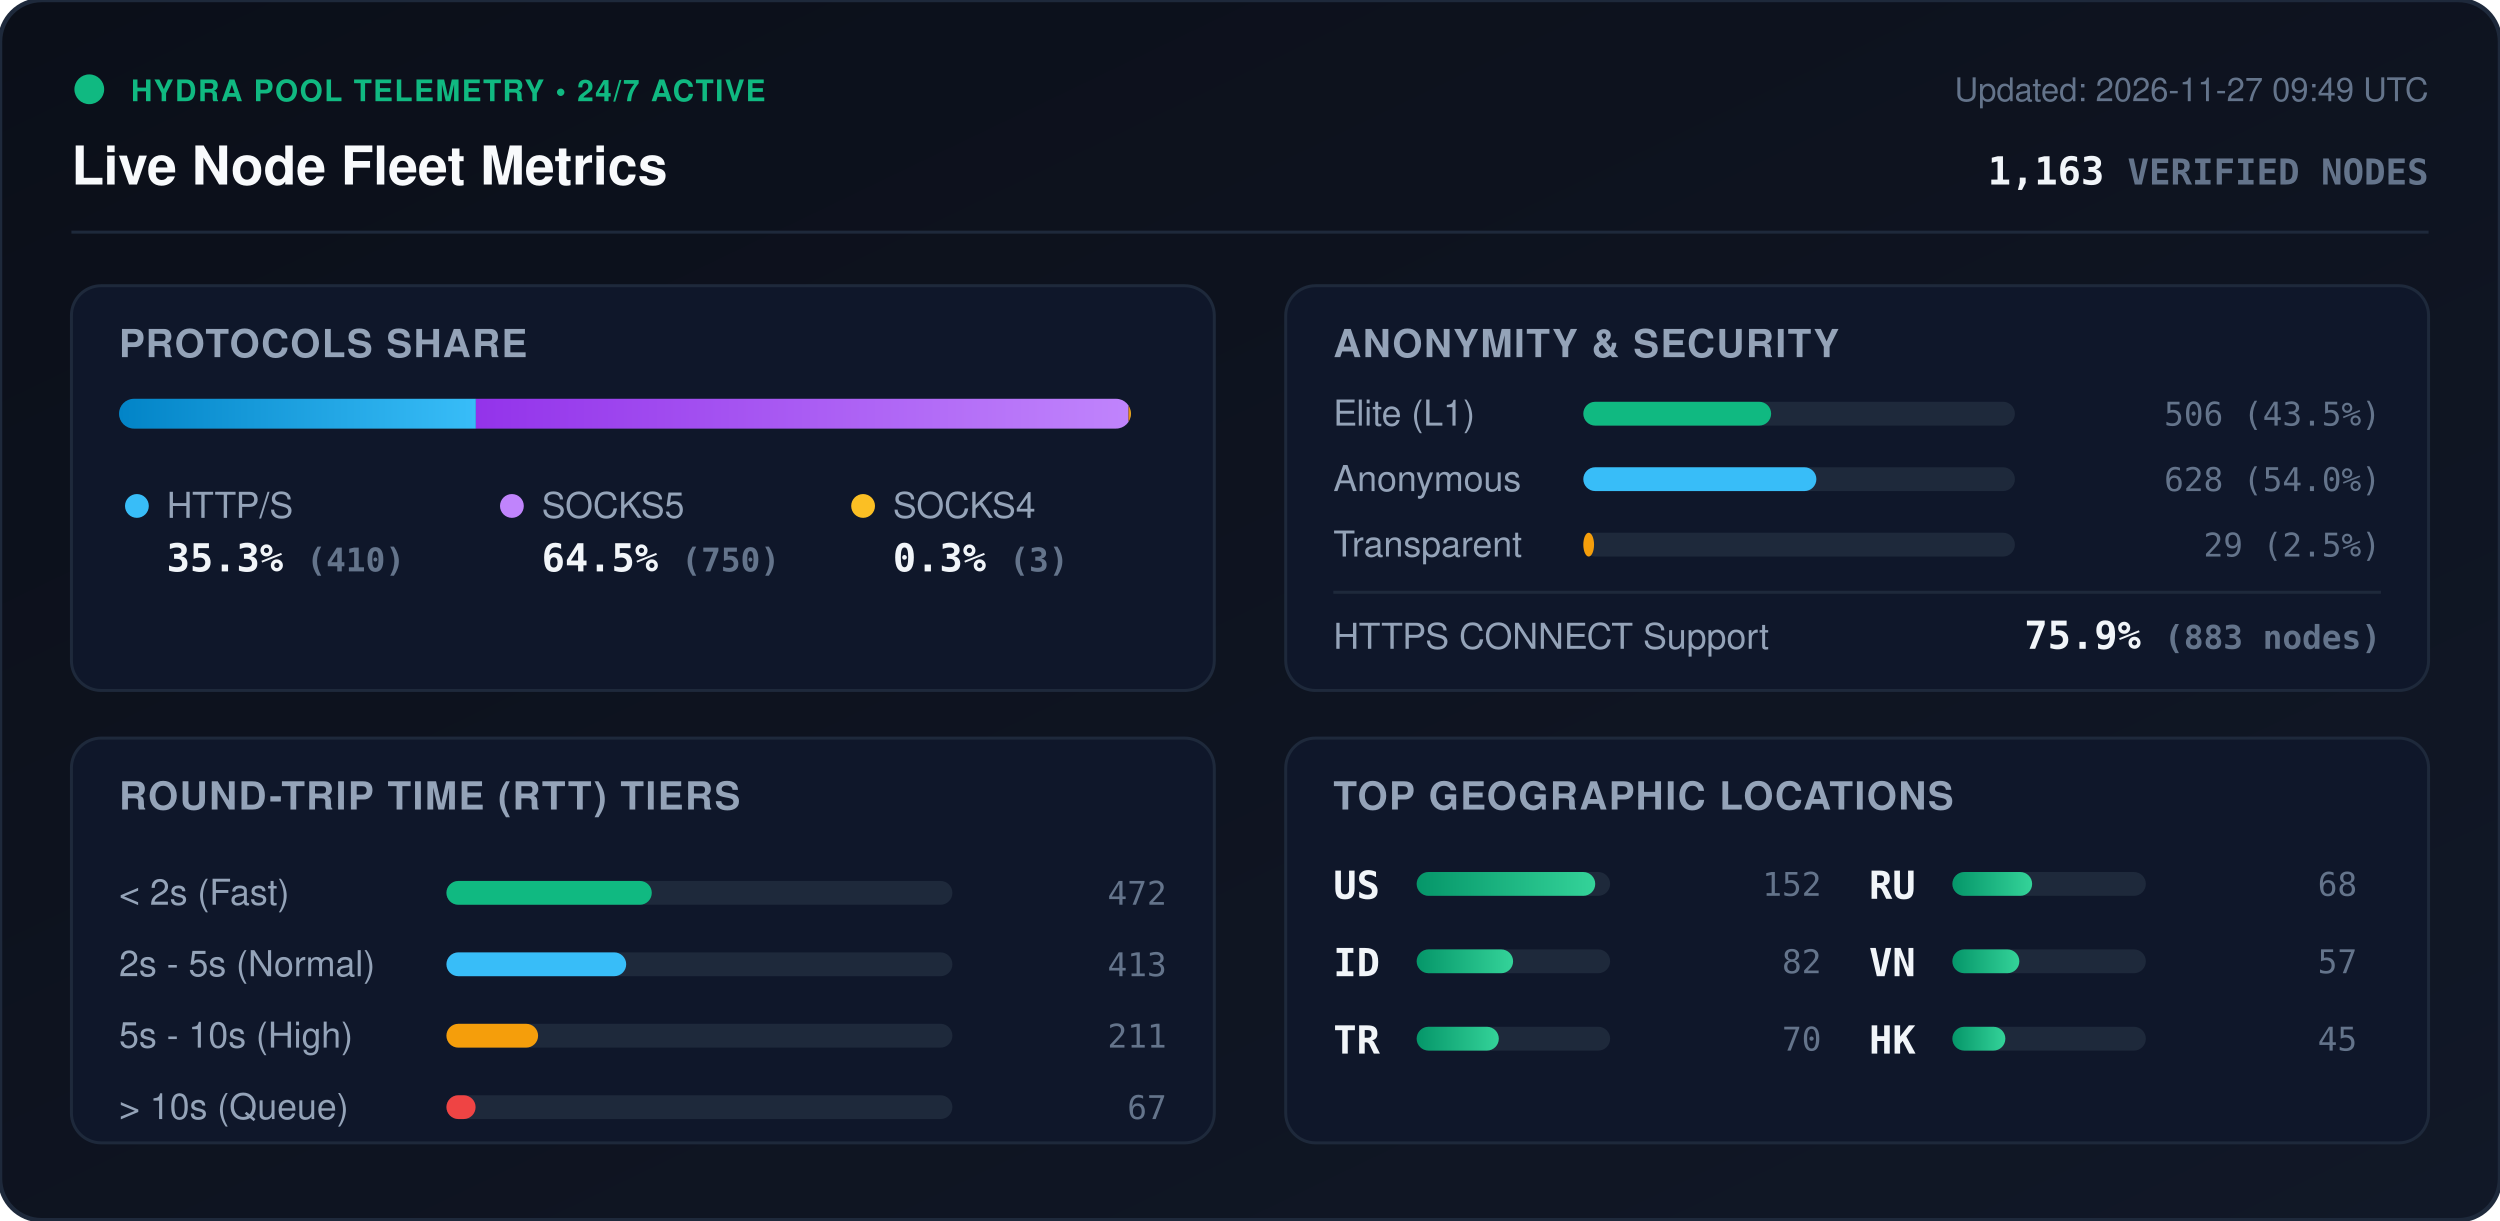
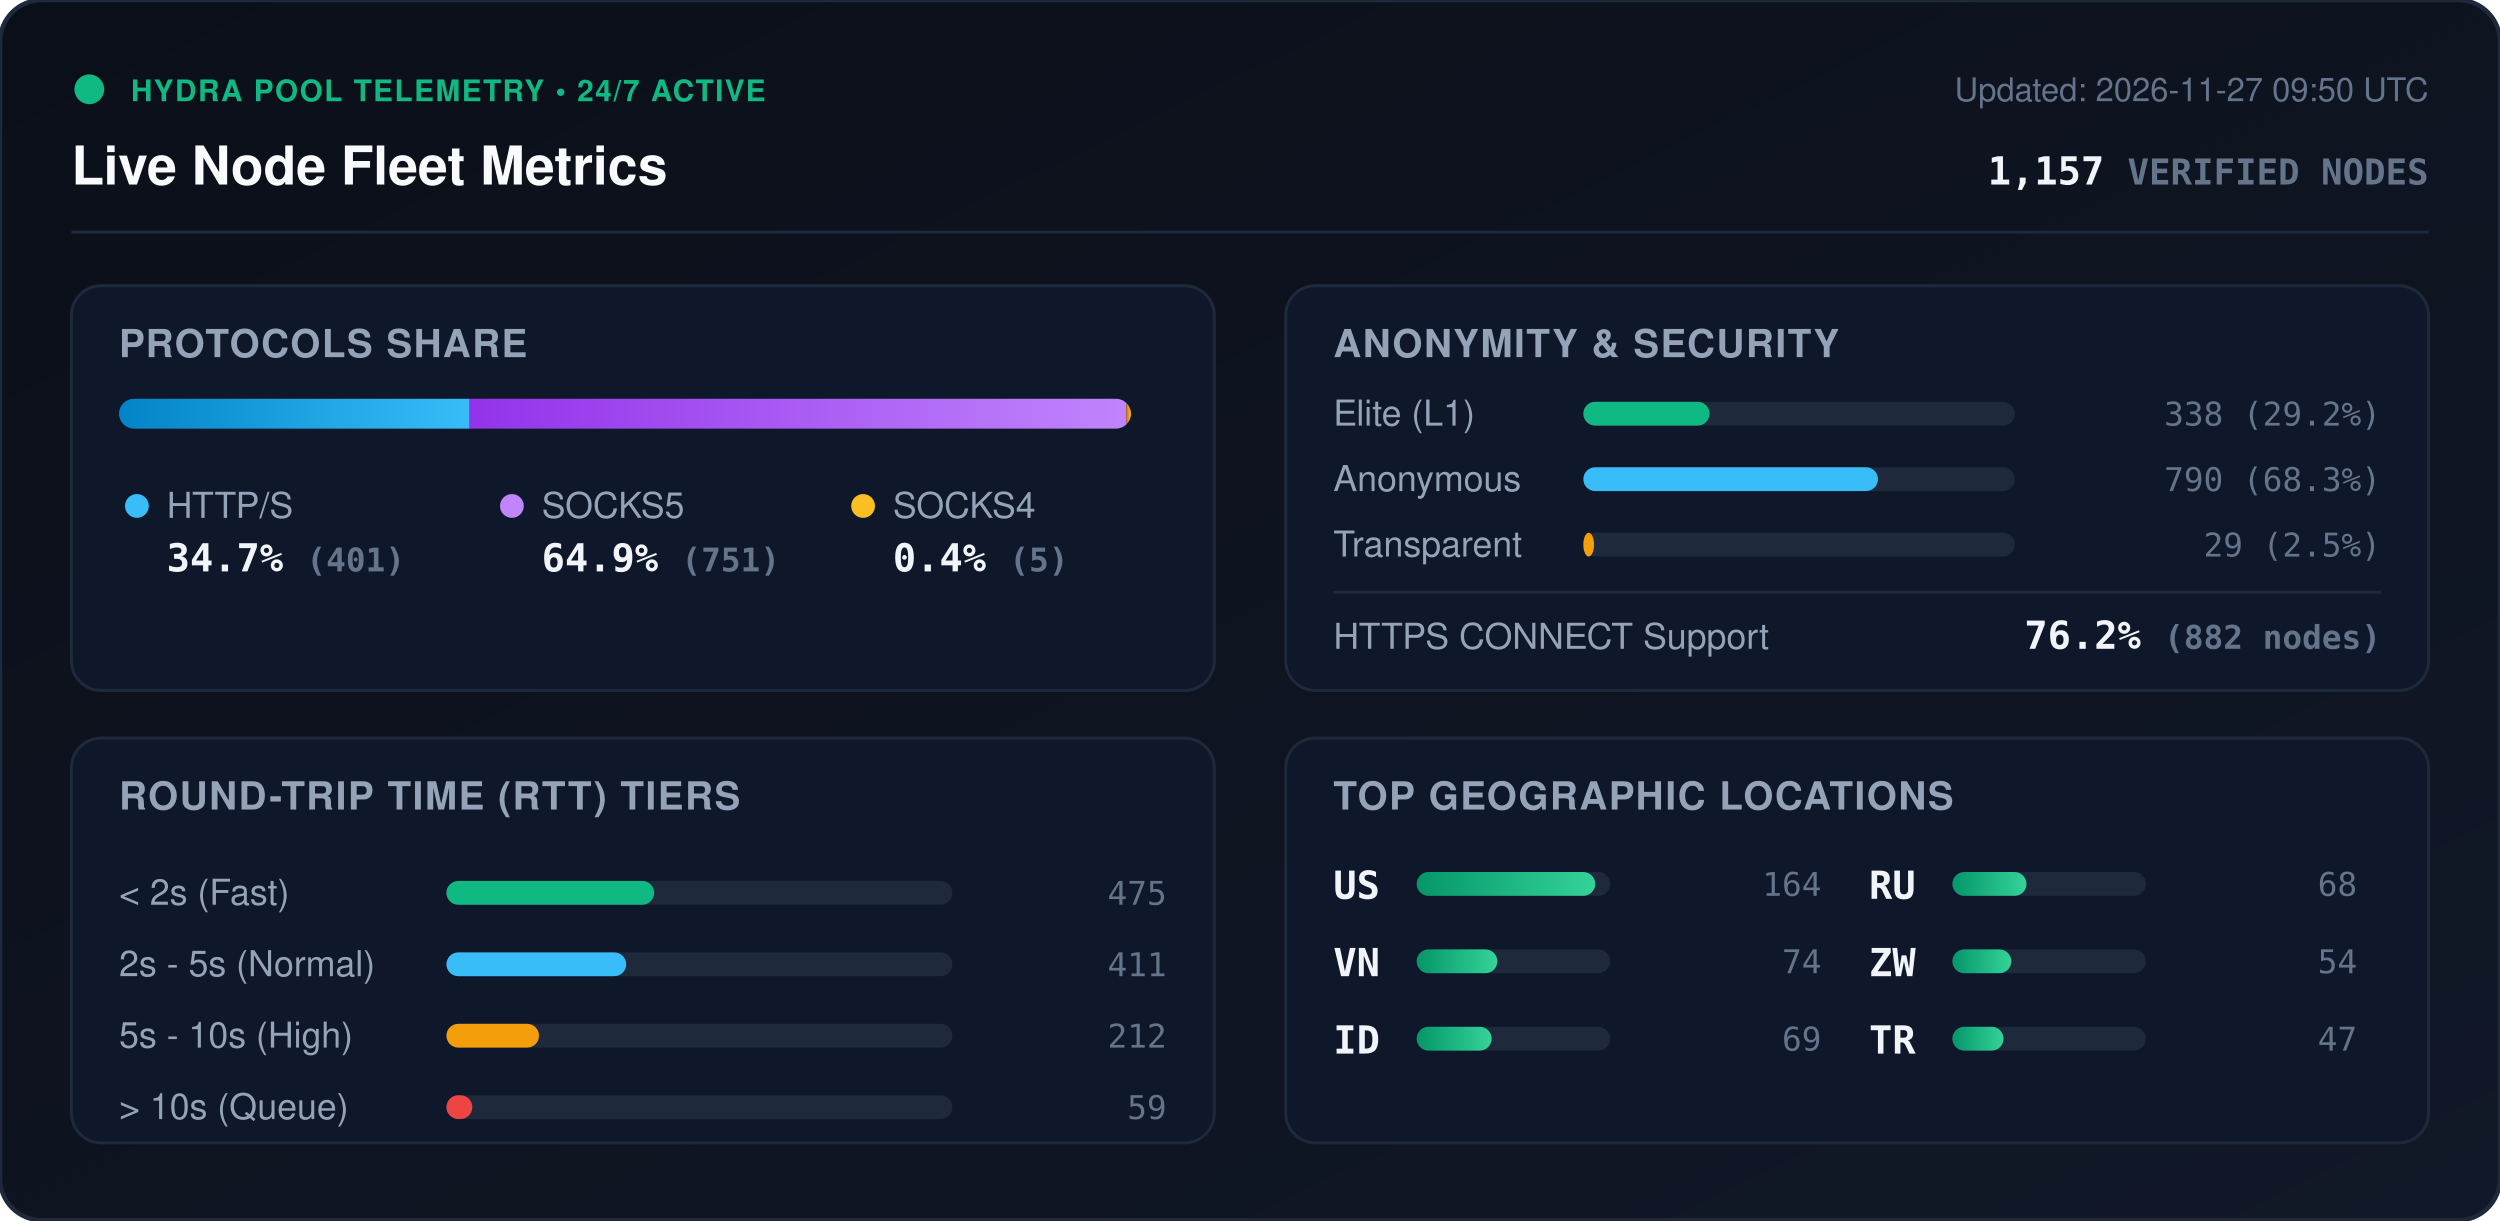
<svg xmlns="http://www.w3.org/2000/svg" viewBox="0 0 840 410" width="840" height="410" style="max-width: 100%; height: auto;">
  <defs>
    <linearGradient id="bg" x1="0%" y1="0%" x2="100%" y2="100%">
      <stop offset="0%" stop-color="#0b0f19" />
      <stop offset="100%" stop-color="#111827" />
    </linearGradient>
    <linearGradient id="bar-http" x1="0%" y1="0%" x2="100%" y2="0%">
      <stop offset="0%" stop-color="#0284c7" />
      <stop offset="100%" stop-color="#38bdf8" />
    </linearGradient>
    <linearGradient id="bar-socks5" x1="0%" y1="0%" x2="100%" y2="0%">
      <stop offset="0%" stop-color="#9333ea" />
      <stop offset="100%" stop-color="#c084fc" />
    </linearGradient>
    <linearGradient id="bar-socks4" x1="0%" y1="0%" x2="100%" y2="0%">
      <stop offset="0%" stop-color="#d97706" />
      <stop offset="100%" stop-color="#fbbf24" />
    </linearGradient>
    <linearGradient id="bar-green" x1="0%" y1="0%" x2="100%" y2="0%">
      <stop offset="0%" stop-color="#059669" />
      <stop offset="100%" stop-color="#34d399" />
    </linearGradient>
    <clipPath id="prog-track-clip">
      <rect width="340.0" height="10" rx="5" />
    </clipPath>
    <style>
      .title { font: 700 18px -apple-system, BlinkMacSystemFont, 'Segoe UI', Helvetica, Arial, sans-serif; fill: #f8fafc; }
      .sub { font: 500 11px -apple-system, BlinkMacSystemFont, 'Segoe UI', Helvetica, Arial, sans-serif; fill: #64748b; }
      .section-hdr { font: 600 13px -apple-system, BlinkMacSystemFont, 'Segoe UI', Helvetica, Arial, sans-serif; fill: #94a3b8; letter-spacing: 0.5px; }
      .metric-val { font: 700 13px -apple-system, BlinkMacSystemFont, 'Segoe UI', Helvetica, Arial, sans-serif; fill: #f1f5f9; }
      .metric-lbl { font: 500 12px -apple-system, BlinkMacSystemFont, 'Segoe UI', Helvetica, Arial, sans-serif; fill: #94a3b8; }
      .badge-txt { font: 700 10px -apple-system, BlinkMacSystemFont, 'Segoe UI', Helvetica, Arial, sans-serif; fill: #10b981; letter-spacing: 0.5px; }
      .mono { font-family: ui-monospace, SFMono-Regular, Menlo, Monaco, Consolas, monospace; }
      .pulse { animation: beacon 2s infinite ease-in-out; }
      @keyframes beacon { 0%, 100% { opacity: 1; } 50% { opacity: 0.35; } }
    </style>
  </defs>
  <rect width="840" height="410" rx="14" fill="url(#bg)" stroke="#1e293b" stroke-width="1.5" />
  <g transform="translate(24, 24)">
    <circle cx="6" cy="6" r="5" fill="#10b981" class="pulse" />
    <text x="20" y="10" class="badge-txt">HYDRA POOL TELEMETRY • 24/7 ACTIVE</text>
    <text x="0" y="38" class="title">Live Node Fleet Metrics</text>
-     <text x="792" y="10" text-anchor="end" class="sub">Updated: 2026-11-27 09:49 UTC</text>
-     <text x="792" y="38" text-anchor="end" class="metric-val mono" fill="#38bdf8">1,163 <tspan font-size="12" fill="#64748b">VERIFIED NODES</tspan>
+     <text x="792" y="10" text-anchor="end" class="sub">Updated: 2026-11-27 09:50 UTC</text>
+     <text x="792" y="38" text-anchor="end" class="metric-val mono" fill="#38bdf8">1,157 <tspan font-size="12" fill="#64748b">VERIFIED NODES</tspan>
    </text>
  </g>
  <line x1="24" y1="78" x2="816" y2="78" stroke="#1e293b" stroke-width="1" />
  <g transform="translate(24, 96)">
    <rect width="384" height="136" rx="10" fill="#0f172a" stroke="#1e293b" />
    <text x="16" y="24" class="section-hdr">PROTOCOLS SHARE</text>
    <g transform="translate(16, 38)">
      <rect width="340.0" height="10" rx="5" fill="#1e293b" />
      <g clip-path="url(#prog-track-clip)">
-         <rect x="0" width="119.9" height="10" fill="url(#bar-http)" />
-         <rect x="119.9" width="219.3" height="10" fill="url(#bar-socks5)" />
-         <rect x="339.2" width="0.9" height="10" fill="url(#bar-socks4)" />
+         <rect x="0" width="117.8" height="10" fill="url(#bar-http)" />
+         <rect x="117.8" width="220.7" height="10" fill="url(#bar-socks5)" />
+         <rect x="338.5" width="1.5" height="10" fill="url(#bar-socks4)" />
      </g>
    </g>
    <g transform="translate(16, 68)">
      <circle cx="6" cy="6" r="4" fill="#38bdf8" />
      <text x="16" y="10" class="metric-lbl">HTTP/S</text>
-       <text x="16" y="28" class="metric-val mono">35.3% <tspan font-size="11" fill="#64748b">(410)</tspan>
+       <text x="16" y="28" class="metric-val mono">34.7% <tspan font-size="11" fill="#64748b">(401)</tspan>
      </text>
      <circle cx="132" cy="6" r="4" fill="#c084fc" />
      <text x="142" y="10" class="metric-lbl">SOCKS5</text>
-       <text x="142" y="28" class="metric-val mono">64.5% <tspan font-size="11" fill="#64748b">(750)</tspan>
+       <text x="142" y="28" class="metric-val mono">64.9% <tspan font-size="11" fill="#64748b">(751)</tspan>
      </text>
      <circle cx="250" cy="6" r="4" fill="#fbbf24" />
      <text x="260" y="10" class="metric-lbl">SOCKS4</text>
-       <text x="260" y="28" class="metric-val mono">0.3% <tspan font-size="11" fill="#64748b">(3)</tspan>
+       <text x="260" y="28" class="metric-val mono">0.4% <tspan font-size="11" fill="#64748b">(5)</tspan>
      </text>
    </g>
  </g>
  <g transform="translate(432, 96)">
    <rect width="384" height="136" rx="10" fill="#0f172a" stroke="#1e293b" />
    <text x="16" y="24" class="section-hdr">ANONYMITY &amp; SECURITY</text>
    <text x="16" y="47" class="metric-lbl">Elite (L1)</text>
    <rect x="100" y="39" width="145.0" height="8" rx="4" fill="#1e293b" />
-     <rect x="100" y="39" width="63.1" height="8" rx="4" fill="#10b981" />
-     <text x="368" y="47" text-anchor="end" class="mono sub" fill="#e2e8f0">506 (43.5%)</text>
+     <rect x="100" y="39" width="42.4" height="8" rx="4" fill="#10b981" />
+     <text x="368" y="47" text-anchor="end" class="mono sub" fill="#e2e8f0">338 (29.2%)</text>
    <text x="16" y="69" class="metric-lbl">Anonymous</text>
    <rect x="100" y="61" width="145.0" height="8" rx="4" fill="#1e293b" />
-     <rect x="100" y="61" width="78.3" height="8" rx="4" fill="#38bdf8" />
-     <text x="368" y="69" text-anchor="end" class="mono sub" fill="#e2e8f0">628 (54.0%)</text>
+     <rect x="100" y="61" width="99.0" height="8" rx="4" fill="#38bdf8" />
+     <text x="368" y="69" text-anchor="end" class="mono sub" fill="#e2e8f0">790 (68.3%)</text>
    <text x="16" y="91" class="metric-lbl">Transparent</text>
    <rect x="100" y="83" width="145.0" height="8" rx="4" fill="#1e293b" />
    <rect x="100" y="83" width="3.6" height="8" rx="4" fill="#f59e0b" />
    <text x="368" y="91" text-anchor="end" class="mono sub" fill="#e2e8f0">29 (2.5%)</text>
    <line x1="16" y1="103" x2="368" y2="103" stroke="#1e293b" stroke-width="1" />
    <text x="16" y="122" class="metric-lbl">HTTPS CONNECT Support</text>
-     <text x="368" y="122" text-anchor="end" class="metric-val mono" fill="#34d399">75.9% <tspan font-size="11" fill="#64748b">(883 nodes)</tspan>
+     <text x="368" y="122" text-anchor="end" class="metric-val mono" fill="#34d399">76.2% <tspan font-size="11" fill="#64748b">(882 nodes)</tspan>
    </text>
  </g>
  <g transform="translate(24, 248)">
    <rect width="384" height="136" rx="10" fill="#0f172a" stroke="#1e293b" />
    <text x="16" y="24" class="section-hdr">ROUND-TRIP TIME (RTT) TIERS</text>
    <g transform="translate(16, 42)">
      <text x="0" y="14" class="metric-lbl">&lt; 2s (Fast)</text>
      <rect x="110" y="6" width="170" height="8" rx="4" fill="#1e293b" />
-       <rect x="110" y="6" width="69.0" height="8" rx="4" fill="#10b981" />
-       <text x="352" y="14" text-anchor="end" class="mono sub">472</text>
+       <rect x="110" y="6" width="69.8" height="8" rx="4" fill="#10b981" />
+       <text x="352" y="14" text-anchor="end" class="mono sub">475</text>
      <text x="0" y="38" class="metric-lbl">2s - 5s (Normal)</text>
      <rect x="110" y="30" width="170" height="8" rx="4" fill="#1e293b" />
      <rect x="110" y="30" width="60.4" height="8" rx="4" fill="#38bdf8" />
-       <text x="352" y="38" text-anchor="end" class="mono sub">413</text>
+       <text x="352" y="38" text-anchor="end" class="mono sub">411</text>
      <text x="0" y="62" class="metric-lbl">5s - 10s (High)</text>
      <rect x="110" y="54" width="170" height="8" rx="4" fill="#1e293b" />
-       <rect x="110" y="54" width="30.8" height="8" rx="4" fill="#f59e0b" />
-       <text x="352" y="62" text-anchor="end" class="mono sub">211</text>
+       <rect x="110" y="54" width="31.1" height="8" rx="4" fill="#f59e0b" />
+       <text x="352" y="62" text-anchor="end" class="mono sub">212</text>
      <text x="0" y="86" class="metric-lbl">&gt; 10s (Queue)</text>
      <rect x="110" y="78" width="170" height="8" rx="4" fill="#1e293b" />
-       <rect x="110" y="78" width="9.8" height="8" rx="4" fill="#ef4444" />
-       <text x="352" y="86" text-anchor="end" class="mono sub">67</text>
+       <rect x="110" y="78" width="8.7" height="8" rx="4" fill="#ef4444" />
+       <text x="352" y="86" text-anchor="end" class="mono sub">59</text>
    </g>
  </g>
  <g transform="translate(432, 248)">
    <rect width="384" height="136" rx="10" fill="#0f172a" stroke="#1e293b" />
    <text x="16" y="24" class="section-hdr">TOP GEOGRAPHIC LOCATIONS</text>
    <g transform="translate(16, 42)">
      <g transform="translate(0, 0)">
        <text x="0" y="12" class="mono metric-val" font-size="12">US</text>
        <rect x="28" y="3" width="65" height="8" rx="4" fill="#1e293b" />
        <rect x="28" y="3" width="60.0" height="8" rx="4" fill="url(#bar-green)" />
-         <text x="164" y="11" text-anchor="end" class="mono sub">152</text>
+         <text x="164" y="11" text-anchor="end" class="mono sub">164</text>
      </g>
      <g transform="translate(0, 26)">
+         <text x="0" y="12" class="mono metric-val" font-size="12">VN</text>
+         <rect x="28" y="3" width="65" height="8" rx="4" fill="#1e293b" />
+         <rect x="28" y="3" width="27.1" height="8" rx="4" fill="url(#bar-green)" />
+         <text x="164" y="11" text-anchor="end" class="mono sub">74</text>
+       </g>
+       <g transform="translate(0, 52)">
        <text x="0" y="12" class="mono metric-val" font-size="12">ID</text>
        <rect x="28" y="3" width="65" height="8" rx="4" fill="#1e293b" />
-         <rect x="28" y="3" width="32.4" height="8" rx="4" fill="url(#bar-green)" />
-         <text x="164" y="11" text-anchor="end" class="mono sub">82</text>
-       </g>
-       <g transform="translate(0, 52)">
-         <text x="0" y="12" class="mono metric-val" font-size="12">TR</text>
-         <rect x="28" y="3" width="65" height="8" rx="4" fill="#1e293b" />
-         <rect x="28" y="3" width="27.6" height="8" rx="4" fill="url(#bar-green)" />
-         <text x="164" y="11" text-anchor="end" class="mono sub">70</text>
+         <rect x="28" y="3" width="25.2" height="8" rx="4" fill="url(#bar-green)" />
+         <text x="164" y="11" text-anchor="end" class="mono sub">69</text>
      </g>
      <g transform="translate(180, 0)">
        <text x="0" y="12" class="mono metric-val" font-size="12">RU</text>
        <rect x="28" y="3" width="65" height="8" rx="4" fill="#1e293b" />
-         <rect x="28" y="3" width="26.8" height="8" rx="4" fill="url(#bar-green)" />
+         <rect x="28" y="3" width="24.9" height="8" rx="4" fill="url(#bar-green)" />
        <text x="164" y="11" text-anchor="end" class="mono sub">68</text>
      </g>
      <g transform="translate(180, 26)">
-         <text x="0" y="12" class="mono metric-val" font-size="12">VN</text>
+         <text x="0" y="12" class="mono metric-val" font-size="12">ZW</text>
        <rect x="28" y="3" width="65" height="8" rx="4" fill="#1e293b" />
-         <rect x="28" y="3" width="22.5" height="8" rx="4" fill="url(#bar-green)" />
-         <text x="164" y="11" text-anchor="end" class="mono sub">57</text>
+         <rect x="28" y="3" width="19.8" height="8" rx="4" fill="url(#bar-green)" />
+         <text x="164" y="11" text-anchor="end" class="mono sub">54</text>
      </g>
      <g transform="translate(180, 52)">
-         <text x="0" y="12" class="mono metric-val" font-size="12">HK</text>
+         <text x="0" y="12" class="mono metric-val" font-size="12">TR</text>
        <rect x="28" y="3" width="65" height="8" rx="4" fill="#1e293b" />
-         <rect x="28" y="3" width="17.8" height="8" rx="4" fill="url(#bar-green)" />
-         <text x="164" y="11" text-anchor="end" class="mono sub">45</text>
+         <rect x="28" y="3" width="17.2" height="8" rx="4" fill="url(#bar-green)" />
+         <text x="164" y="11" text-anchor="end" class="mono sub">47</text>
      </g>
    </g>
  </g>
</svg>
